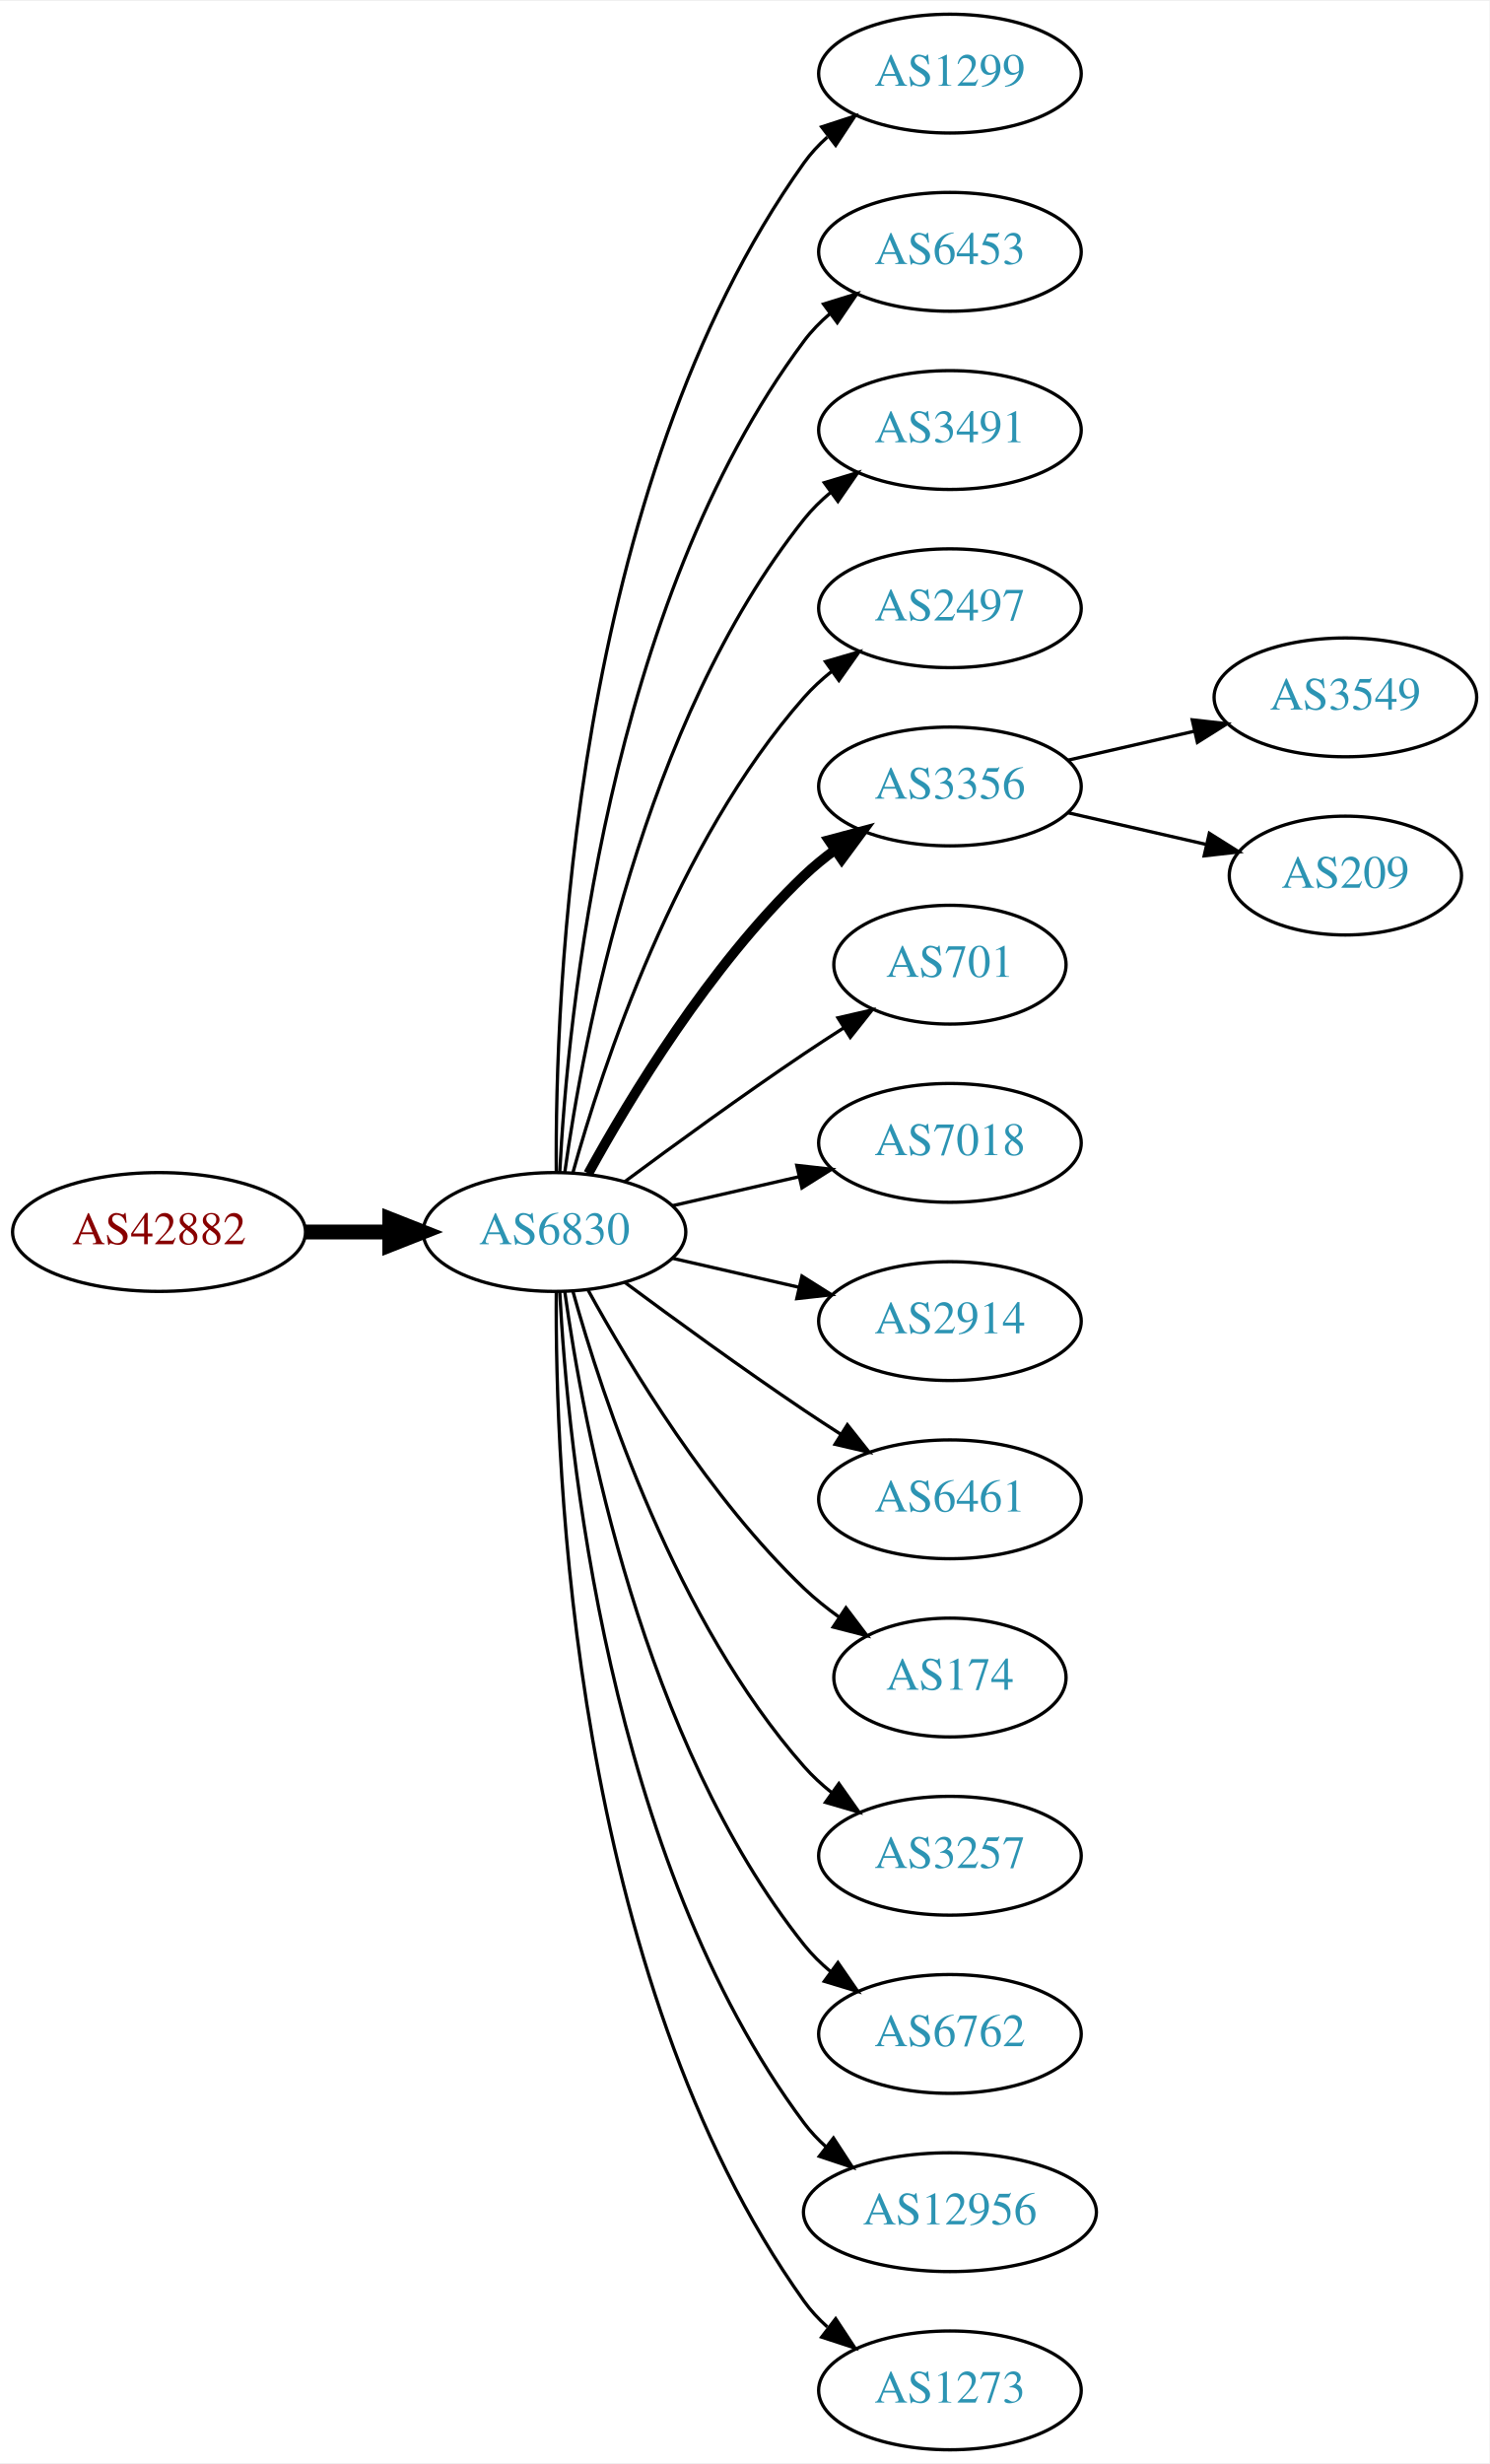
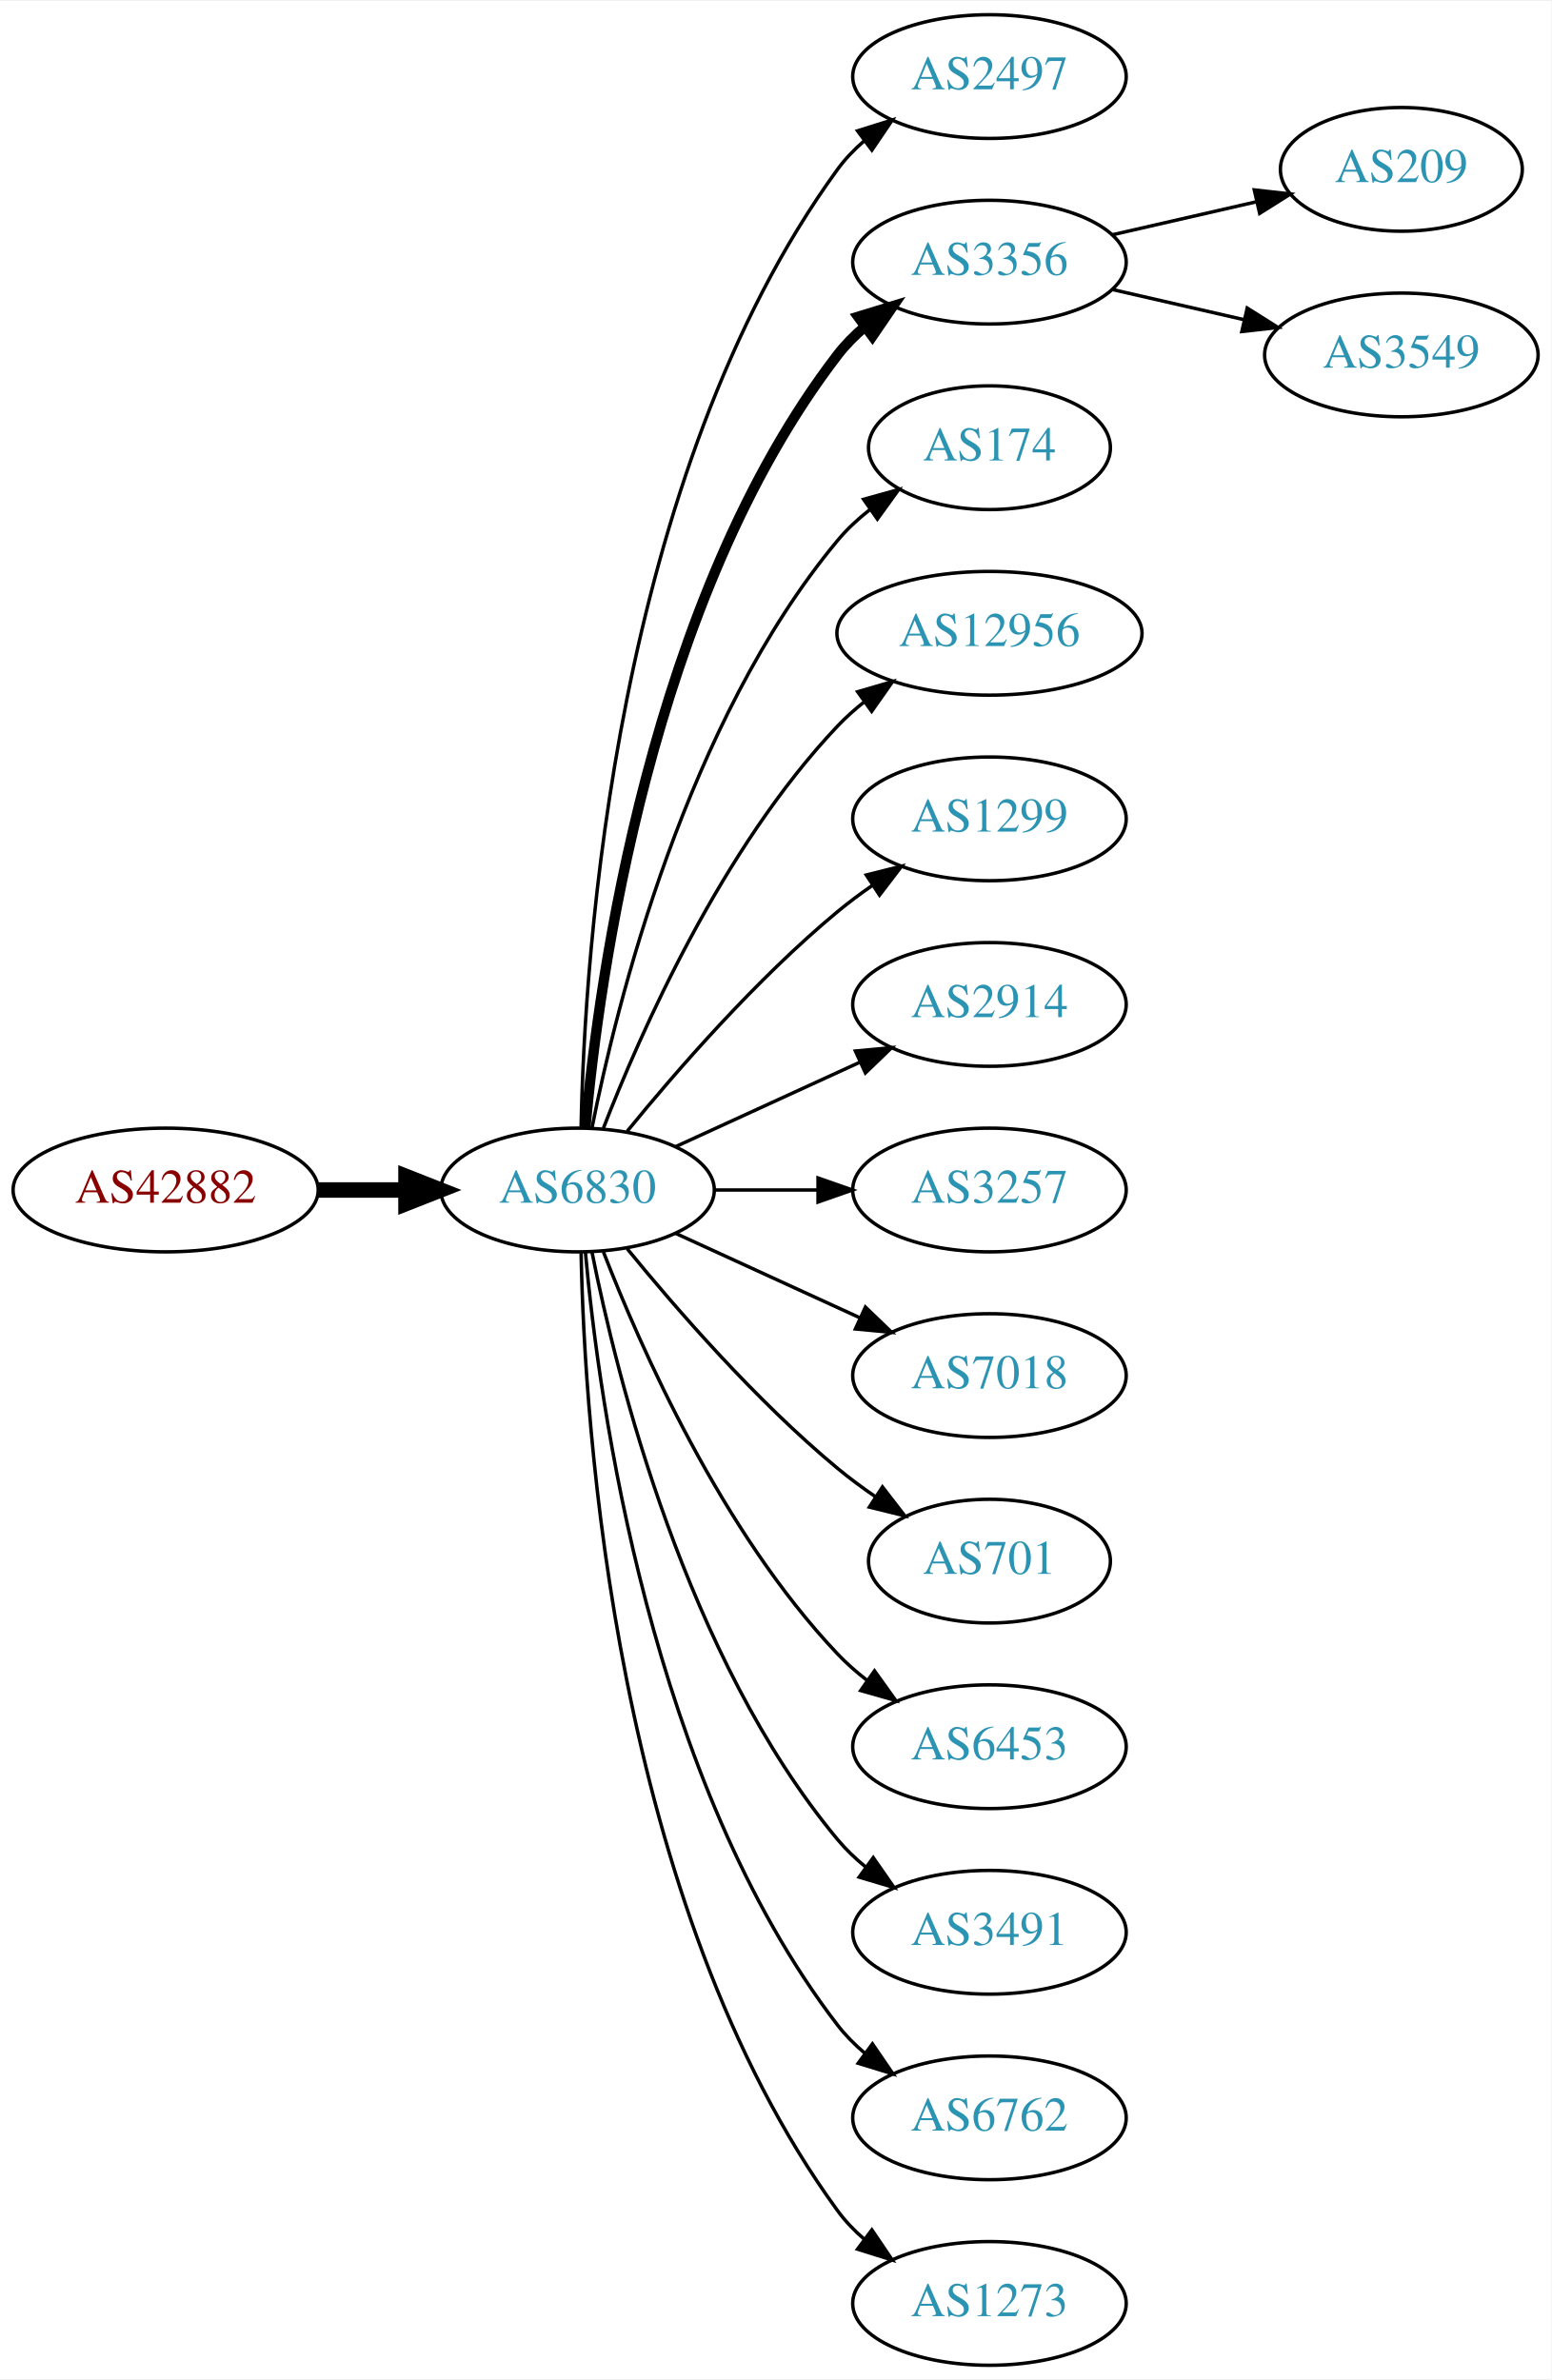
- <svg xmlns="http://www.w3.org/2000/svg" xmlns:xlink="http://www.w3.org/1999/xlink" width="451pt" height="746pt" viewBox="0.00 0.00 451.37 746.00">
-   <g id="graph0" class="graph" transform="scale(1 1) rotate(0) translate(4 742)">
-     <polygon fill="white" stroke="none" points="-4,4 -4,-742 447.37,-742 447.37,4 -4,4" />
+ <svg xmlns="http://www.w3.org/2000/svg" xmlns:xlink="http://www.w3.org/1999/xlink" width="451pt" height="692pt" viewBox="0.00 0.00 451.37 692.00">
+   <g id="graph0" class="graph" transform="scale(1 1) rotate(0) translate(4 688)">
+     <polygon fill="white" stroke="none" points="-4,4 -4,-688 447.37,-688 447.37,4 -4,4" />
    <g id="node1" class="node">
      <g id="a_node1">
        <a xlink:href="/asn/42882" xlink:title="AS42882 ~ SysUP OG [AT]">
-           <ellipse fill="#ffffff" stroke="black" cx="44.196" cy="-369" rx="44.393" ry="18" />
-           <text text-anchor="middle" x="44.196" y="-365.3" font-family="Times,serif" font-size="14.00" fill="#880000">AS42882</text>
+           <ellipse fill="#ffffff" stroke="black" cx="44.196" cy="-342" rx="44.393" ry="18" />
+           <text text-anchor="middle" x="44.196" y="-338.3" font-family="Times,serif" font-size="14.00" fill="#880000">AS42882</text>
        </a>
      </g>
    </g>
    <g id="node2" class="node">
      <g id="a_node2">
        <a xlink:href="/asn/6830" xlink:title="AS6830 ~ LGI-UPC [AT]">
-           <ellipse fill="#ffffff" stroke="black" cx="164.039" cy="-369" rx="39.794" ry="18" />
-           <text text-anchor="middle" x="164.039" y="-365.3" font-family="Times,serif" font-size="14.00" fill="#2c94b3">AS6830</text>
+           <ellipse fill="#ffffff" stroke="black" cx="164.039" cy="-342" rx="39.794" ry="18" />
+           <text text-anchor="middle" x="164.039" y="-338.3" font-family="Times,serif" font-size="14.00" fill="#2c94b3">AS6830</text>
        </a>
      </g>
    </g>
    <g id="edge1" class="edge">
-       <path fill="none" stroke="black" stroke-width="4.5" d="M88.407,-369C96.72,-369 105.482,-369 113.965,-369" />
-       <polygon fill="black" stroke="black" stroke-width="4.5" points="114.123,-372.938 124.123,-369 114.123,-365.063 114.123,-372.938" />
+       <path fill="none" stroke="black" stroke-width="4.5" d="M88.407,-342C96.72,-342 105.482,-342 113.965,-342" />
+       <polygon fill="black" stroke="black" stroke-width="4.5" points="114.123,-345.938 124.123,-342 114.123,-338.063 114.123,-345.938" />
    </g>
    <g id="node3" class="node">
      <g id="a_node3">
-         <a xlink:href="/asn/1299" xlink:title="AS1299 ~ Telia Carrier [EU]">
-           <ellipse fill="#ffffff" stroke="black" cx="283.881" cy="-720" rx="39.794" ry="18" />
-           <text text-anchor="middle" x="283.881" y="-716.3" font-family="Times,serif" font-size="14.00" fill="#2c94b3">AS1299</text>
+         <a xlink:href="/asn/2497" xlink:title="AS2497 ~ Internet Initiative Japan Inc. [JP]">
+           <ellipse fill="#ffffff" stroke="black" cx="283.881" cy="-666" rx="39.794" ry="18" />
+           <text text-anchor="middle" x="283.881" y="-662.3" font-family="Times,serif" font-size="14.00" fill="#2c94b3">AS2497</text>
        </a>
      </g>
    </g>
    <g id="edge2" class="edge">
-       <path fill="none" stroke="black" d="M164.587,-387.063C164.168,-439.503 169.322,-594.293 239.685,-693 241.687,-695.809 244.082,-698.388 246.703,-700.743" />
-       <polygon fill="black" stroke="black" points="245.007,-703.852 255.079,-707.139 249.255,-698.288 245.007,-703.852" />
+       <path fill="none" stroke="black" d="M165.071,-360.337C166.044,-410.079 174.763,-549.806 239.685,-639 241.897,-642.039 244.565,-644.813 247.477,-647.326" />
+       <polygon fill="black" stroke="black" points="245.495,-650.214 255.608,-653.373 249.672,-644.597 245.495,-650.214" />
    </g>
    <g id="node4" class="node">
      <g id="a_node4">
-         <a xlink:href="/asn/6453" xlink:title="AS6453 ~ TATA COMMUNICATIONS (AMERICA) INC [US]">
-           <ellipse fill="#ffffff" stroke="black" cx="283.881" cy="-666" rx="39.794" ry="18" />
-           <text text-anchor="middle" x="283.881" y="-662.3" font-family="Times,serif" font-size="14.00" fill="#2c94b3">AS6453</text>
+         <a xlink:href="/asn/3356" xlink:title="AS3356 ~ Level 3 Parent, LLC [US]">
+           <ellipse fill="#ffffff" stroke="black" cx="283.881" cy="-612" rx="39.794" ry="18" />
+           <text text-anchor="middle" x="283.881" y="-608.3" font-family="Times,serif" font-size="14.00" fill="#2c94b3">AS3356</text>
        </a>
      </g>
    </g>
    <g id="edge3" class="edge">
-       <path fill="none" stroke="black" d="M165.63,-387.023C168.007,-433.412 179.925,-558.893 239.685,-639 241.933,-642.013 244.624,-644.769 247.551,-647.272" />
-       <polygon fill="black" stroke="black" points="245.582,-650.169 255.702,-653.303 249.746,-644.542 245.582,-650.169" />
+       <path fill="none" stroke="black" stroke-width="3" d="M166.323,-360.117C170.221,-403.332 185.238,-514.131 239.685,-585 241.975,-587.981 244.695,-590.716 247.639,-593.205" />
+       <polygon fill="black" stroke="black" stroke-width="3" points="245.686,-596.113 255.816,-599.218 249.833,-590.473 245.686,-596.113" />
    </g>
    <g id="node5" class="node">
      <g id="a_node5">
-         <a xlink:href="/asn/3491" xlink:title="AS3491 ~ PCCW Global, Inc. [US]">
-           <ellipse fill="#ffffff" stroke="black" cx="283.881" cy="-612" rx="39.794" ry="18" />
-           <text text-anchor="middle" x="283.881" y="-608.3" font-family="Times,serif" font-size="14.00" fill="#2c94b3">AS3491</text>
+         <a xlink:href="/asn/174" xlink:title="AS174 ~ Cogent Communications [US]">
+           <ellipse fill="#ffffff" stroke="black" cx="283.881" cy="-558" rx="35.194" ry="18" />
+           <text text-anchor="middle" x="283.881" y="-554.3" font-family="Times,serif" font-size="14.00" fill="#2c94b3">AS174</text>
        </a>
      </g>
    </g>
    <g id="edge4" class="edge">
-       <path fill="none" stroke="black" d="M167.178,-387.17C172.678,-426.974 190.504,-523.233 239.685,-585 242.026,-587.94 244.781,-590.649 247.747,-593.121" />
-       <polygon fill="black" stroke="black" points="245.812,-596.042 255.953,-599.11 249.939,-590.388 245.812,-596.042" />
+       <path fill="none" stroke="black" d="M168.237,-360.073C175.401,-396.141 195.675,-478.125 239.685,-531 242.422,-534.288 245.667,-537.298 249.13,-540.017" />
+       <polygon fill="black" stroke="black" points="247.265,-542.983 257.471,-545.827 251.267,-537.239 247.265,-542.983" />
    </g>
    <g id="node6" class="node">
      <g id="a_node6">
-         <a xlink:href="/asn/2497" xlink:title="AS2497 ~ Internet Initiative Japan Inc. [JP]">
-           <ellipse fill="#ffffff" stroke="black" cx="283.881" cy="-558" rx="39.794" ry="18" />
-           <text text-anchor="middle" x="283.881" y="-554.3" font-family="Times,serif" font-size="14.00" fill="#2c94b3">AS2497</text>
+         <a xlink:href="/asn/12956" xlink:title="AS12956 ~ TELXIUS [ES]">
+           <ellipse fill="#ffffff" stroke="black" cx="283.881" cy="-504" rx="44.393" ry="18" />
+           <text text-anchor="middle" x="283.881" y="-500.3" font-family="Times,serif" font-size="14.00" fill="#2c94b3">AS12956</text>
        </a>
      </g>
    </g>
    <g id="edge5" class="edge">
-       <path fill="none" stroke="black" d="M169.612,-386.946C178.517,-418.995 200.801,-486.842 239.685,-531 242.169,-533.821 245.019,-536.449 248.044,-538.871" />
-       <polygon fill="black" stroke="black" points="246.162,-541.828 256.334,-544.791 250.23,-536.131 246.162,-541.828" />
+       <path fill="none" stroke="black" d="M171.562,-359.994C182.312,-387.728 205.969,-441.429 239.685,-477 242.069,-479.515 244.736,-481.893 247.542,-484.117" />
+       <polygon fill="black" stroke="black" points="245.535,-486.985 255.704,-489.961 249.611,-481.293 245.535,-486.985" />
    </g>
    <g id="node7" class="node">
      <g id="a_node7">
-         <a xlink:href="/asn/3356" xlink:title="AS3356 ~ Level 3 Parent, LLC [US]">
-           <ellipse fill="#ffffff" stroke="black" cx="283.881" cy="-504" rx="39.794" ry="18" />
-           <text text-anchor="middle" x="283.881" y="-500.3" font-family="Times,serif" font-size="14.00" fill="#2c94b3">AS3356</text>
+         <a xlink:href="/asn/1299" xlink:title="AS1299 ~ Telia Carrier [EU]">
+           <ellipse fill="#ffffff" stroke="black" cx="283.881" cy="-450" rx="39.794" ry="18" />
+           <text text-anchor="middle" x="283.881" y="-446.3" font-family="Times,serif" font-size="14.00" fill="#2c94b3">AS1299</text>
        </a>
      </g>
    </g>
    <g id="edge6" class="edge">
-       <path fill="none" stroke="black" stroke-width="3" d="M174.28,-386.713C186.825,-409.561 211.002,-449.611 239.685,-477 242.553,-479.739 245.742,-482.347 249.051,-484.785" />
-       <polygon fill="black" stroke="black" stroke-width="3" points="247.175,-487.742 257.411,-490.477 251.114,-481.956 247.175,-487.742" />
+       <path fill="none" stroke="black" d="M178.458,-359.065C192.572,-376.375 215.987,-403.345 239.685,-423 242.901,-425.668 246.402,-428.27 249.972,-430.741" />
+       <polygon fill="black" stroke="black" points="248.05,-433.666 258.329,-436.236 251.896,-427.817 248.05,-433.666" />
    </g>
    <g id="node8" class="node">
      <g id="a_node8">
-         <a xlink:href="/asn/701" xlink:title="AS701 ~ UUNET [US]">
-           <ellipse fill="#ffffff" stroke="black" cx="283.881" cy="-450" rx="35.194" ry="18" />
-           <text text-anchor="middle" x="283.881" y="-446.3" font-family="Times,serif" font-size="14.00" fill="#2c94b3">AS701</text>
+         <a xlink:href="/asn/2914" xlink:title="AS2914 ~ NTT America, Inc. [US]">
+           <ellipse fill="#ffffff" stroke="black" cx="283.881" cy="-396" rx="39.794" ry="18" />
+           <text text-anchor="middle" x="283.881" y="-392.3" font-family="Times,serif" font-size="14.00" fill="#2c94b3">AS2914</text>
        </a>
      </g>
    </g>
    <g id="edge7" class="edge">
-       <path fill="none" stroke="black" d="M185.369,-384.277C200.231,-395.304 220.976,-410.407 239.685,-423 243.502,-425.569 247.552,-428.21 251.583,-430.786" />
-       <polygon fill="black" stroke="black" points="249.952,-433.895 260.277,-436.271 253.687,-427.975 249.952,-433.895" />
+       <path fill="none" stroke="black" d="M192.667,-354.661C208.624,-361.973 228.895,-371.261 246.178,-379.181" />
+       <polygon fill="black" stroke="black" points="244.876,-382.435 255.425,-383.419 247.793,-376.071 244.876,-382.435" />
    </g>
    <g id="node9" class="node">
      <g id="a_node9">
-         <a xlink:href="/asn/7018" xlink:title="AS7018 ~ AT&amp;T Services, Inc. [US]">
-           <ellipse fill="#ffffff" stroke="black" cx="283.881" cy="-396" rx="39.794" ry="18" />
-           <text text-anchor="middle" x="283.881" y="-392.3" font-family="Times,serif" font-size="14.00" fill="#2c94b3">AS7018</text>
+         <a xlink:href="/asn/3257" xlink:title="AS3257 ~ GTT [DE]">
+           <ellipse fill="#ffffff" stroke="black" cx="283.881" cy="-342" rx="39.794" ry="18" />
+           <text text-anchor="middle" x="283.881" y="-338.3" font-family="Times,serif" font-size="14.00" fill="#2c94b3">AS3257</text>
        </a>
      </g>
    </g>
    <g id="edge8" class="edge">
-       <path fill="none" stroke="black" d="M199.758,-376.955C211.758,-379.704 225.379,-382.825 238.071,-385.733" />
-       <polygon fill="black" stroke="black" points="237.474,-389.187 248.003,-388.009 239.037,-382.364 237.474,-389.187" />
+       <path fill="none" stroke="black" d="M203.951,-342C213.505,-342 223.854,-342 233.817,-342" />
+       <polygon fill="black" stroke="black" points="234.009,-345.5 244.009,-342 234.009,-338.5 234.009,-345.5" />
    </g>
    <g id="node10" class="node">
      <g id="a_node10">
-         <a xlink:href="/asn/2914" xlink:title="AS2914 ~ NTT America, Inc. [US]">
-           <ellipse fill="#ffffff" stroke="black" cx="283.881" cy="-342" rx="39.794" ry="18" />
-           <text text-anchor="middle" x="283.881" y="-338.3" font-family="Times,serif" font-size="14.00" fill="#2c94b3">AS2914</text>
+         <a xlink:href="/asn/7018" xlink:title="AS7018 ~ AT&amp;T Services, Inc. [US]">
+           <ellipse fill="#ffffff" stroke="black" cx="283.881" cy="-288" rx="39.794" ry="18" />
+           <text text-anchor="middle" x="283.881" y="-284.3" font-family="Times,serif" font-size="14.00" fill="#2c94b3">AS7018</text>
        </a>
      </g>
    </g>
    <g id="edge9" class="edge">
-       <path fill="none" stroke="black" d="M199.758,-361.045C211.758,-358.296 225.379,-355.175 238.071,-352.267" />
-       <polygon fill="black" stroke="black" points="239.037,-355.636 248.003,-349.991 237.474,-348.813 239.037,-355.636" />
+       <path fill="none" stroke="black" d="M192.667,-329.339C208.624,-322.027 228.895,-312.739 246.178,-304.819" />
+       <polygon fill="black" stroke="black" points="247.793,-307.929 255.425,-300.581 244.876,-301.565 247.793,-307.929" />
    </g>
    <g id="node11" class="node">
      <g id="a_node11">
-         <a xlink:href="/asn/6461" xlink:title="AS6461 ~ Zayo Bandwidth [US]">
-           <ellipse fill="#ffffff" stroke="black" cx="283.881" cy="-288" rx="39.794" ry="18" />
-           <text text-anchor="middle" x="283.881" y="-284.3" font-family="Times,serif" font-size="14.00" fill="#2c94b3">AS6461</text>
+         <a xlink:href="/asn/701" xlink:title="AS701 ~ UUNET [US]">
+           <ellipse fill="#ffffff" stroke="black" cx="283.881" cy="-234" rx="35.194" ry="18" />
+           <text text-anchor="middle" x="283.881" y="-230.3" font-family="Times,serif" font-size="14.00" fill="#2c94b3">AS701</text>
        </a>
      </g>
    </g>
    <g id="edge10" class="edge">
-       <path fill="none" stroke="black" d="M185.369,-353.723C200.231,-342.696 220.976,-327.593 239.685,-315 243.234,-312.611 246.984,-310.161 250.733,-307.758" />
-       <polygon fill="black" stroke="black" points="252.801,-310.591 259.381,-302.288 249.059,-304.675 252.801,-310.591" />
+       <path fill="none" stroke="black" d="M178.458,-324.935C192.572,-307.625 215.987,-280.655 239.685,-261 243.148,-258.128 246.941,-255.331 250.795,-252.692" />
+       <polygon fill="black" stroke="black" points="252.757,-255.592 259.228,-247.203 248.938,-249.725 252.757,-255.592" />
    </g>
    <g id="node12" class="node">
      <g id="a_node12">
-         <a xlink:href="/asn/174" xlink:title="AS174 ~ Cogent Communications [US]">
-           <ellipse fill="#ffffff" stroke="black" cx="283.881" cy="-234" rx="35.194" ry="18" />
-           <text text-anchor="middle" x="283.881" y="-230.3" font-family="Times,serif" font-size="14.00" fill="#2c94b3">AS174</text>
+         <a xlink:href="/asn/6453" xlink:title="AS6453 ~ TATA COMMUNICATIONS (AMERICA) INC [US]">
+           <ellipse fill="#ffffff" stroke="black" cx="283.881" cy="-180" rx="39.794" ry="18" />
+           <text text-anchor="middle" x="283.881" y="-176.3" font-family="Times,serif" font-size="14.00" fill="#2c94b3">AS6453</text>
        </a>
      </g>
    </g>
    <g id="edge11" class="edge">
-       <path fill="none" stroke="black" d="M174.28,-351.287C186.825,-328.439 211.002,-288.389 239.685,-261 242.939,-257.893 246.606,-254.954 250.393,-252.24" />
-       <polygon fill="black" stroke="black" points="252.37,-255.128 258.761,-246.678 248.495,-249.299 252.37,-255.128" />
+       <path fill="none" stroke="black" d="M171.562,-324.006C182.312,-296.272 205.969,-242.571 239.685,-207 242.271,-204.272 245.188,-201.706 248.257,-199.323" />
+       <polygon fill="black" stroke="black" points="250.435,-202.07 256.605,-193.457 246.411,-196.342 250.435,-202.07" />
    </g>
    <g id="node13" class="node">
      <g id="a_node13">
-         <a xlink:href="/asn/3257" xlink:title="AS3257 ~ GTT [DE]">
-           <ellipse fill="#ffffff" stroke="black" cx="283.881" cy="-180" rx="39.794" ry="18" />
-           <text text-anchor="middle" x="283.881" y="-176.3" font-family="Times,serif" font-size="14.00" fill="#2c94b3">AS3257</text>
+         <a xlink:href="/asn/3491" xlink:title="AS3491 ~ PCCW Global, Inc. [US]">
+           <ellipse fill="#ffffff" stroke="black" cx="283.881" cy="-126" rx="39.794" ry="18" />
+           <text text-anchor="middle" x="283.881" y="-122.3" font-family="Times,serif" font-size="14.00" fill="#2c94b3">AS3491</text>
        </a>
      </g>
    </g>
    <g id="edge12" class="edge">
-       <path fill="none" stroke="black" d="M169.612,-351.054C178.517,-319.005 200.801,-251.158 239.685,-207 242.169,-204.179 245.019,-201.551 248.044,-199.129" />
-       <polygon fill="black" stroke="black" points="250.23,-201.869 256.334,-193.209 246.162,-196.172 250.23,-201.869" />
+       <path fill="none" stroke="black" d="M168.237,-323.927C175.401,-287.859 195.675,-205.875 239.685,-153 242.09,-150.111 244.886,-147.437 247.879,-144.987" />
+       <polygon fill="black" stroke="black" points="250.069,-147.723 256.122,-139.027 245.967,-142.05 250.069,-147.723" />
    </g>
    <g id="node14" class="node">
      <g id="a_node14">
        <a xlink:href="/asn/6762" xlink:title="AS6762 ~ TELECOM ITALIA SPARKLE S.p.A. [IT]">
-           <ellipse fill="#ffffff" stroke="black" cx="283.881" cy="-126" rx="39.794" ry="18" />
-           <text text-anchor="middle" x="283.881" y="-122.3" font-family="Times,serif" font-size="14.00" fill="#2c94b3">AS6762</text>
+           <ellipse fill="#ffffff" stroke="black" cx="283.881" cy="-72" rx="39.794" ry="18" />
+           <text text-anchor="middle" x="283.881" y="-68.3" font-family="Times,serif" font-size="14.00" fill="#2c94b3">AS6762</text>
        </a>
      </g>
    </g>
    <g id="edge13" class="edge">
-       <path fill="none" stroke="black" d="M167.178,-350.83C172.678,-311.026 190.504,-214.767 239.685,-153 242.026,-150.06 244.781,-147.351 247.747,-144.879" />
-       <polygon fill="black" stroke="black" points="249.939,-147.612 255.953,-138.89 245.812,-141.958 249.939,-147.612" />
+       <path fill="none" stroke="black" d="M166.323,-323.883C170.221,-280.668 185.238,-169.869 239.685,-99 241.975,-96.019 244.695,-93.284 247.639,-90.796" />
+       <polygon fill="black" stroke="black" points="249.833,-93.527 255.816,-84.782 245.686,-87.888 249.833,-93.527" />
    </g>
    <g id="node15" class="node">
      <g id="a_node15">
-         <a xlink:href="/asn/12956" xlink:title="AS12956 ~ TELXIUS [ES]">
-           <ellipse fill="#ffffff" stroke="black" cx="283.881" cy="-72" rx="44.393" ry="18" />
-           <text text-anchor="middle" x="283.881" y="-68.3" font-family="Times,serif" font-size="14.00" fill="#2c94b3">AS12956</text>
-         </a>
-       </g>
-     </g>
-     <g id="edge14" class="edge">
-       <path fill="none" stroke="black" d="M165.63,-350.977C168.007,-304.588 179.925,-179.107 239.685,-99 241.642,-96.377 243.935,-93.949 246.427,-91.713" />
-       <polygon fill="black" stroke="black" points="248.588,-94.466 254.36,-85.582 244.307,-88.928 248.588,-94.466" />
-     </g>
-     <g id="node16" class="node">
-       <g id="a_node16">
        <a xlink:href="/asn/1273" xlink:title="AS1273 ~ Vodafone Group PLC [EU]">
          <ellipse fill="#ffffff" stroke="black" cx="283.881" cy="-18" rx="39.794" ry="18" />
          <text text-anchor="middle" x="283.881" y="-14.3" font-family="Times,serif" font-size="14.00" fill="#2c94b3">AS1273</text>
        </a>
      </g>
    </g>
+     <g id="edge14" class="edge">
+       <path fill="none" stroke="black" d="M165.071,-323.663C166.044,-273.921 174.763,-134.194 239.685,-45 241.897,-41.961 244.565,-39.187 247.477,-36.674" />
+       <polygon fill="black" stroke="black" points="249.672,-39.403 255.608,-30.627 245.495,-33.786 249.672,-39.403" />
+     </g>
+     <g id="node16" class="node">
+       <g id="a_node16">
+         <a xlink:href="/asn/209" xlink:title="AS209 ~ CenturyLink Communications, LLC [US]">
+           <ellipse fill="#ffffff" stroke="black" cx="403.724" cy="-639" rx="35.194" ry="18" />
+           <text text-anchor="middle" x="403.724" y="-635.3" font-family="Times,serif" font-size="14.00" fill="#2c94b3">AS209</text>
+         </a>
+       </g>
+     </g>
    <g id="edge15" class="edge">
-       <path fill="none" stroke="black" d="M164.587,-350.937C164.168,-298.497 169.322,-143.707 239.685,-45 241.687,-42.191 244.082,-39.612 246.703,-37.257" />
-       <polygon fill="black" stroke="black" points="249.255,-39.712 255.079,-30.861 245.007,-34.148 249.255,-39.712" />
+       <path fill="none" stroke="black" d="M319.6,-619.955C332.693,-622.955 347.715,-626.396 361.356,-629.522" />
+       <polygon fill="black" stroke="black" points="360.934,-633.016 371.463,-631.838 362.497,-626.193 360.934,-633.016" />
    </g>
    <g id="node17" class="node">
      <g id="a_node17">
        <a xlink:href="/asn/3549" xlink:title="AS3549 ~ Level 3 Parent, LLC [US]">
-           <ellipse fill="#ffffff" stroke="black" cx="403.724" cy="-531" rx="39.794" ry="18" />
-           <text text-anchor="middle" x="403.724" y="-527.3" font-family="Times,serif" font-size="14.00" fill="#2c94b3">AS3549</text>
+           <ellipse fill="#ffffff" stroke="black" cx="403.724" cy="-585" rx="39.794" ry="18" />
+           <text text-anchor="middle" x="403.724" y="-581.3" font-family="Times,serif" font-size="14.00" fill="#2c94b3">AS3549</text>
        </a>
      </g>
    </g>
    <g id="edge16" class="edge">
-       <path fill="none" stroke="black" d="M319.6,-511.955C331.6,-514.704 345.221,-517.825 357.914,-520.733" />
-       <polygon fill="black" stroke="black" points="357.316,-524.187 367.845,-523.009 358.88,-517.364 357.316,-524.187" />
-     </g>
-     <g id="node18" class="node">
-       <g id="a_node18">
-         <a xlink:href="/asn/209" xlink:title="AS209 ~ CenturyLink Communications, LLC [US]">
-           <ellipse fill="#ffffff" stroke="black" cx="403.724" cy="-477" rx="35.194" ry="18" />
-           <text text-anchor="middle" x="403.724" y="-473.3" font-family="Times,serif" font-size="14.00" fill="#2c94b3">AS209</text>
-         </a>
-       </g>
-     </g>
-     <g id="edge17" class="edge">
-       <path fill="none" stroke="black" d="M319.6,-496.045C332.693,-493.045 347.715,-489.604 361.356,-486.478" />
-       <polygon fill="black" stroke="black" points="362.497,-489.807 371.463,-484.162 360.934,-482.984 362.497,-489.807" />
+       <path fill="none" stroke="black" d="M319.6,-604.045C331.6,-601.296 345.221,-598.175 357.914,-595.267" />
+       <polygon fill="black" stroke="black" points="358.88,-598.636 367.845,-592.991 357.316,-591.813 358.88,-598.636" />
    </g>
  </g>
</svg>
